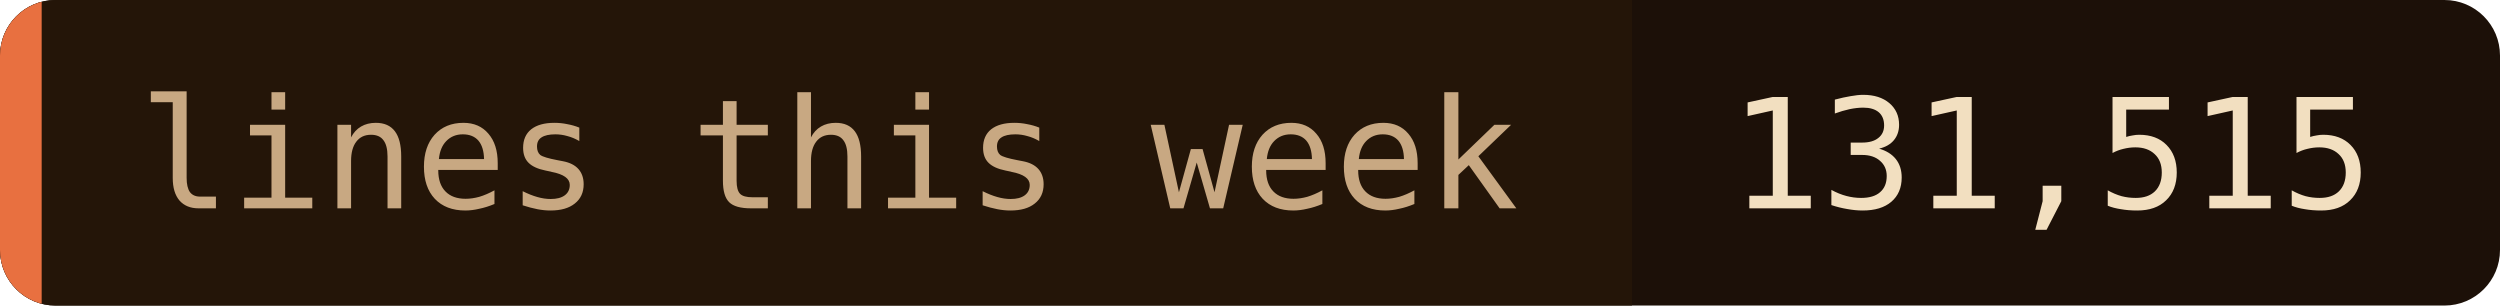
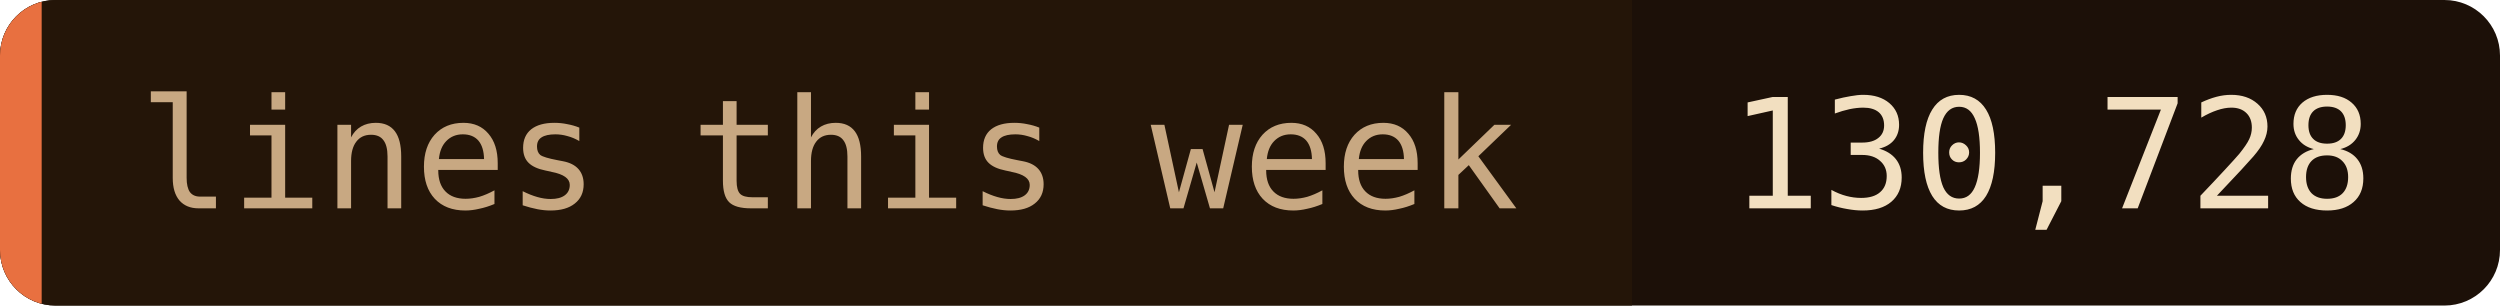
- <svg xmlns="http://www.w3.org/2000/svg" width="180" height="22" role="img" aria-label="lines this week: 131,515">
+ <svg xmlns="http://www.w3.org/2000/svg" width="180" height="22" role="img" aria-label="lines this week: 130,728">
  <clipPath id="c">
    <rect width="180" height="22" rx="4" />
  </clipPath>
  <g clip-path="url(#c)">
    <rect width="180" height="22" fill="#1c1008" />
    <rect width="117.5" height="22" fill="#241508" />
    <rect width="3" height="22" fill="#e87040" />
  </g>
  <g font-family="'JetBrains Mono', 'Fira Code', ui-monospace, SFMono-Regular, Menlo, monospace" font-size="11">
    <text x="10" y="15" fill="#c8a882">lines this week</text>
-     <text x="124.5" y="15" fill="#f2dfc0">131,515</text>
+     <text x="124.5" y="15" fill="#f2dfc0">130,728</text>
  </g>
</svg>
